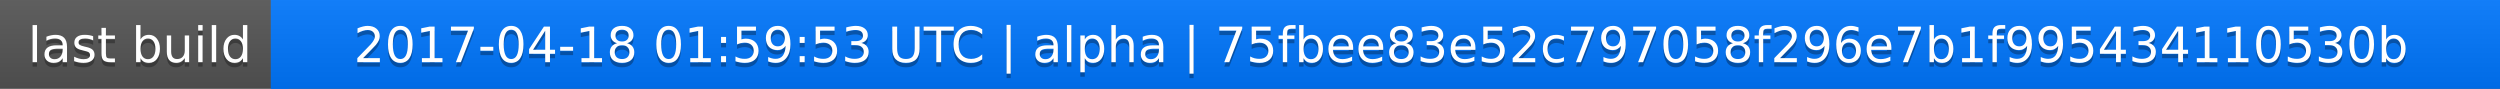
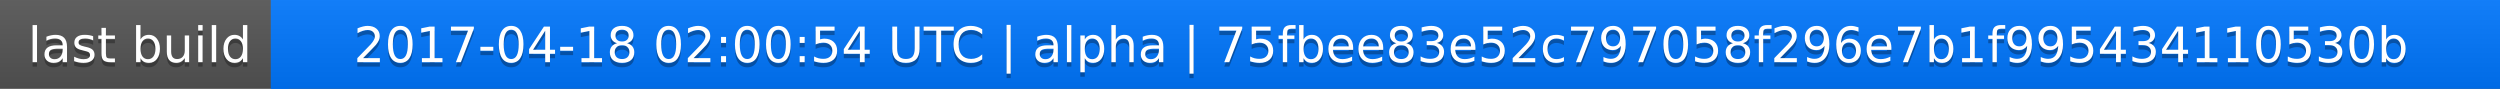
<svg xmlns="http://www.w3.org/2000/svg" width="563" height="20">
  <linearGradient id="a" x2="0" y2="100%">
    <stop offset="0" stop-color="#bbb" stop-opacity=".1" />
    <stop offset="1" stop-opacity=".1" />
  </linearGradient>
  <rect rx="0" width="563" height="20" fill="#555" />
  <rect rx="0" x="61" width="502" height="20" fill="#07f" />
  <path fill="#07f" d="M61 0h4v20h-4z" />
  <rect rx="0" width="563" height="20" fill="url(#a)" />
  <g fill="#fff" text-anchor="middle" font-family="DejaVu Sans,Verdana,Geneva,sans-serif" font-size="11">
    <text x="31.5" y="15" fill="#010101" fill-opacity=".3">last build</text>
    <text x="31.5" y="14">last build</text>
-     <text x="311" y="15" fill="#010101" fill-opacity=".3">2017-04-18 01:59:53 UTC | alpha | 75fbee83e52c797058f296e7b1f995434110530b</text>
-     <text x="311" y="14">2017-04-18 01:59:53 UTC | alpha | 75fbee83e52c797058f296e7b1f995434110530b</text>
+     <text x="311" y="15" fill="#010101" fill-opacity=".3">2017-04-18 02:00:54 UTC | alpha | 75fbee83e52c797058f296e7b1f995434110530b</text>
+     <text x="311" y="14">2017-04-18 02:00:54 UTC | alpha | 75fbee83e52c797058f296e7b1f995434110530b</text>
  </g>
</svg>
